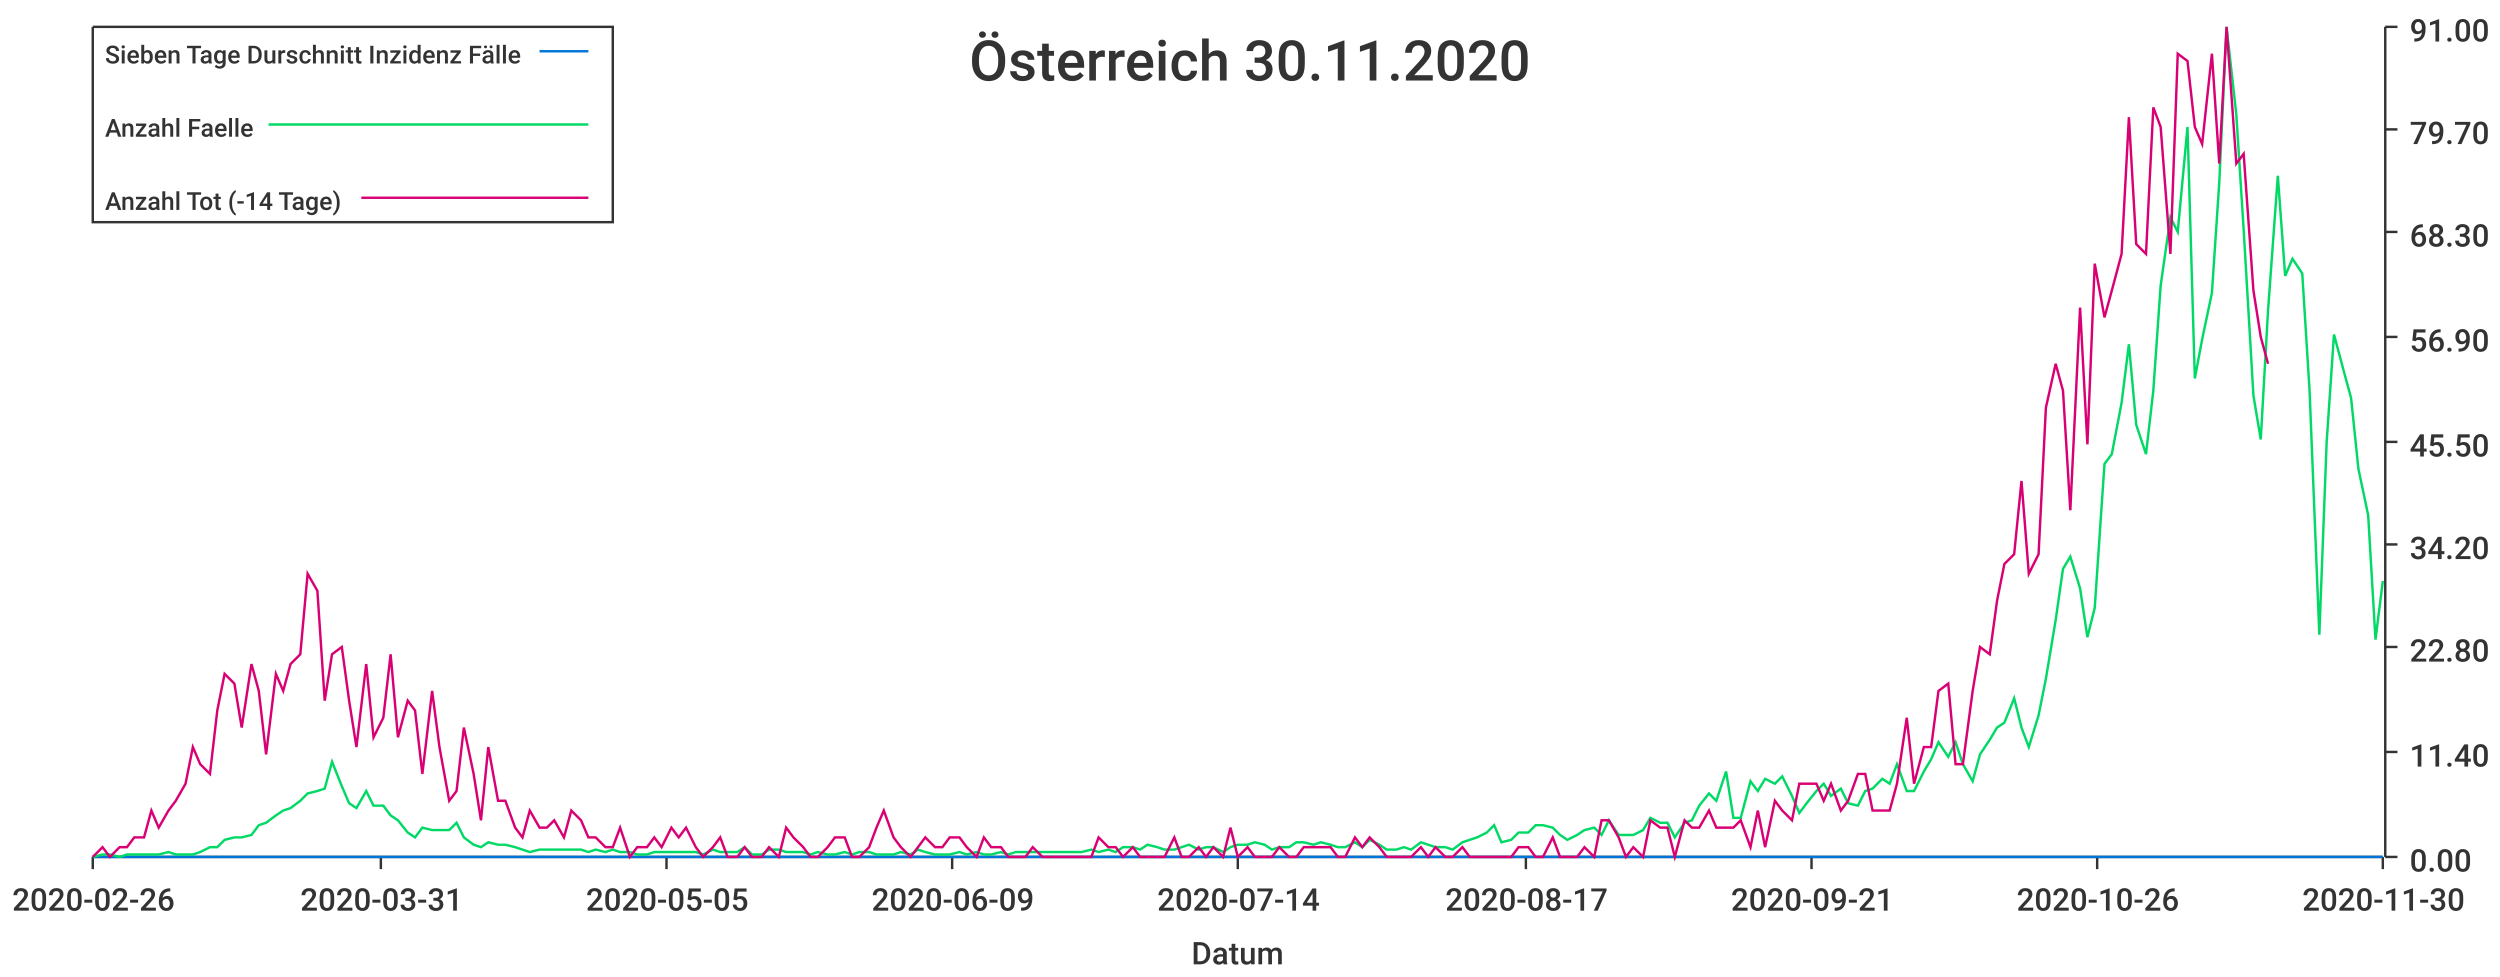
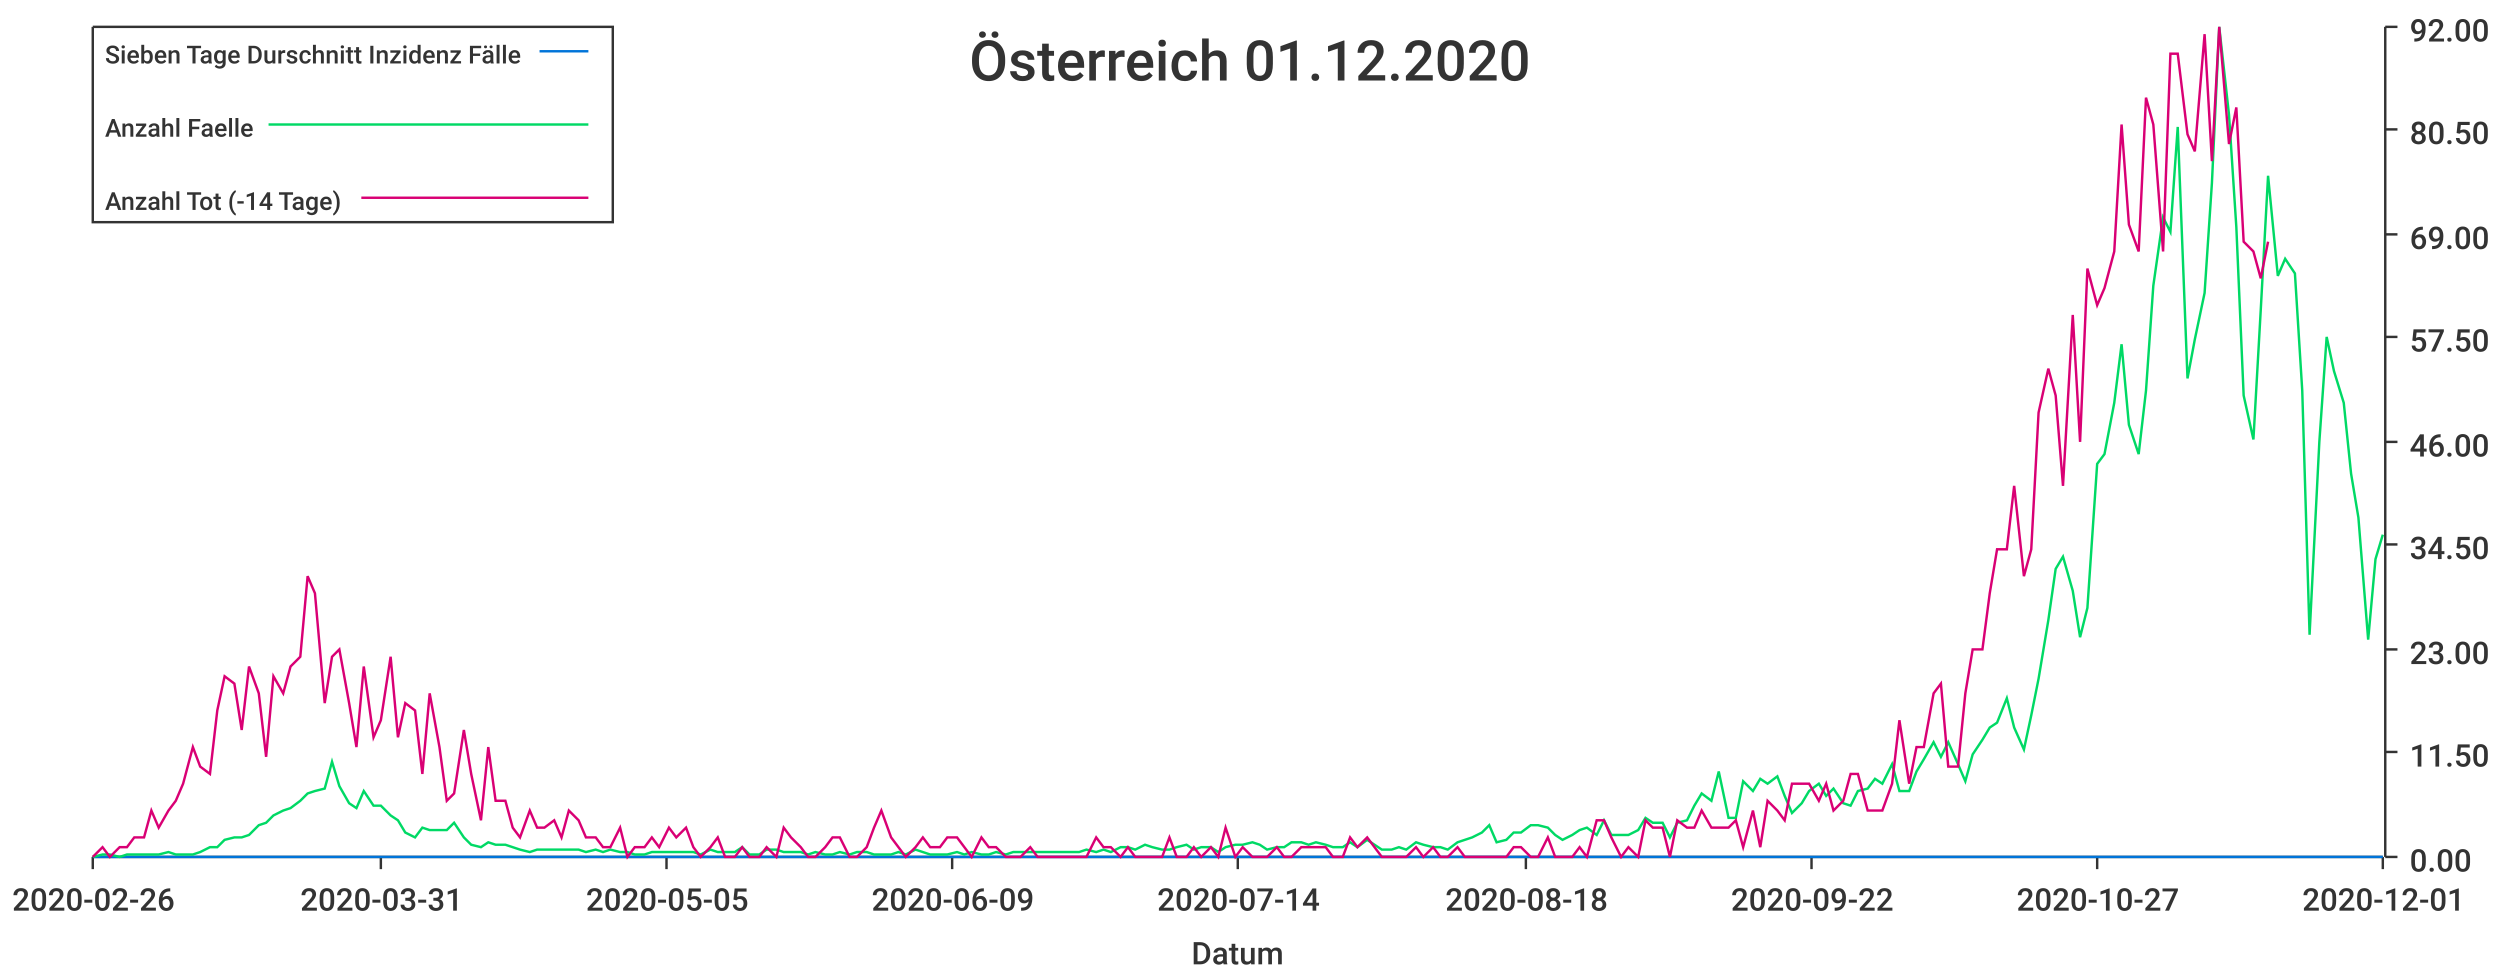
<svg xmlns="http://www.w3.org/2000/svg" width="1024" height="400">\n<path d="M 0 0 L 1024 0 L 1024 400 L 0 400 L 0 0" style="stroke-width:0;stroke:rgba(255,255,255,1.0);fill:rgba(255,255,255,1.0)" />
  <path d="M 38 11 L 976 11 L 976 351 L 38 351 L 38 11" style="stroke-width:0;stroke:rgba(255,255,255,1.0);fill:rgba(255,255,255,1.0)" />
  <path d="M 38 351 L 976 351" style="stroke-width:1;stroke:rgba(51,51,51,1.0);fill:none" />
  <path d="M 38 351 L 38 356" style="stroke-width:1;stroke:rgba(51,51,51,1.0);fill:none" />
  <text x="5" y="373" style="stroke-width:0;stroke:none;fill:rgba(51,51,51,1.0);font-size:12.8px;font-family:'Roboto Medium',sans-serif">2020-02-26</text>
  <path d="M 156 351 L 156 356" style="stroke-width:1;stroke:rgba(51,51,51,1.0);fill:none" />
  <text x="123" y="373" style="stroke-width:0;stroke:none;fill:rgba(51,51,51,1.0);font-size:12.8px;font-family:'Roboto Medium',sans-serif">2020-03-31</text>
  <path d="M 273 351 L 273 356" style="stroke-width:1;stroke:rgba(51,51,51,1.0);fill:none" />
  <text x="240" y="373" style="stroke-width:0;stroke:none;fill:rgba(51,51,51,1.0);font-size:12.8px;font-family:'Roboto Medium',sans-serif">2020-05-05</text>
  <path d="M 390 351 L 390 356" style="stroke-width:1;stroke:rgba(51,51,51,1.0);fill:none" />
  <text x="357" y="373" style="stroke-width:0;stroke:none;fill:rgba(51,51,51,1.0);font-size:12.8px;font-family:'Roboto Medium',sans-serif">2020-06-09</text>
  <path d="M 507 351 L 507 356" style="stroke-width:1;stroke:rgba(51,51,51,1.0);fill:none" />
  <text x="474" y="373" style="stroke-width:0;stroke:none;fill:rgba(51,51,51,1.0);font-size:12.8px;font-family:'Roboto Medium',sans-serif">2020-07-14</text>
  <path d="M 625 351 L 625 356" style="stroke-width:1;stroke:rgba(51,51,51,1.0);fill:none" />
-   <text x="592" y="373" style="stroke-width:0;stroke:none;fill:rgba(51,51,51,1.0);font-size:12.8px;font-family:'Roboto Medium',sans-serif">2020-08-17</text>
+   <text x="592" y="373" style="stroke-width:0;stroke:none;fill:rgba(51,51,51,1.0);font-size:12.8px;font-family:'Roboto Medium',sans-serif">2020-08-18</text>
  <path d="M 742 351 L 742 356" style="stroke-width:1;stroke:rgba(51,51,51,1.0);fill:none" />
-   <text x="709" y="373" style="stroke-width:0;stroke:none;fill:rgba(51,51,51,1.0);font-size:12.8px;font-family:'Roboto Medium',sans-serif">2020-09-21</text>
+   <text x="709" y="373" style="stroke-width:0;stroke:none;fill:rgba(51,51,51,1.0);font-size:12.8px;font-family:'Roboto Medium',sans-serif">2020-09-22</text>
  <path d="M 859 351 L 859 356" style="stroke-width:1;stroke:rgba(51,51,51,1.0);fill:none" />
-   <text x="826" y="373" style="stroke-width:0;stroke:none;fill:rgba(51,51,51,1.0);font-size:12.8px;font-family:'Roboto Medium',sans-serif">2020-10-26</text>
+   <text x="826" y="373" style="stroke-width:0;stroke:none;fill:rgba(51,51,51,1.0);font-size:12.8px;font-family:'Roboto Medium',sans-serif">2020-10-27</text>
  <path d="M 976 351 L 976 356" style="stroke-width:1;stroke:rgba(51,51,51,1.0);fill:none" />
-   <text x="943" y="373" style="stroke-width:0;stroke:none;fill:rgba(51,51,51,1.0);font-size:12.8px;font-family:'Roboto Medium',sans-serif">2020-11-30</text>
+   <text x="943" y="373" style="stroke-width:0;stroke:none;fill:rgba(51,51,51,1.0);font-size:12.8px;font-family:'Roboto Medium',sans-serif">2020-12-01</text>
  <text x="488" y="395" style="stroke-width:0;stroke:none;fill:rgba(51,51,51,1.0);font-size:12.8px;font-family:'Roboto Medium',sans-serif">Datum</text>
  <path d="M 977 351 L 977 11" style="stroke-width:1;stroke:rgba(51,51,51,1.0);fill:none" />
  <path d="M 977 351 L 982 351" style="stroke-width:1;stroke:rgba(51,51,51,1.0);fill:none" />
  <text x="987" y="357" style="stroke-width:0;stroke:none;fill:rgba(51,51,51,1.0);font-size:12.8px;font-family:'Roboto Medium',sans-serif">0.00</text>
  <path d="M 977 308 L 982 308" style="stroke-width:1;stroke:rgba(51,51,51,1.0);fill:none" />
-   <text x="987" y="314" style="stroke-width:0;stroke:none;fill:rgba(51,51,51,1.0);font-size:12.8px;font-family:'Roboto Medium',sans-serif">11.40</text>
-   <path d="M 977 265 L 982 265" style="stroke-width:1;stroke:rgba(51,51,51,1.0);fill:none" />
-   <text x="987" y="271" style="stroke-width:0;stroke:none;fill:rgba(51,51,51,1.0);font-size:12.8px;font-family:'Roboto Medium',sans-serif">22.80</text>
+   <text x="987" y="314" style="stroke-width:0;stroke:none;fill:rgba(51,51,51,1.0);font-size:12.8px;font-family:'Roboto Medium',sans-serif">11.50</text>
+   <path d="M 977 266 L 982 266" style="stroke-width:1;stroke:rgba(51,51,51,1.0);fill:none" />
+   <text x="987" y="272" style="stroke-width:0;stroke:none;fill:rgba(51,51,51,1.0);font-size:12.8px;font-family:'Roboto Medium',sans-serif">23.00</text>
  <path d="M 977 223 L 982 223" style="stroke-width:1;stroke:rgba(51,51,51,1.0);fill:none" />
-   <text x="987" y="229" style="stroke-width:0;stroke:none;fill:rgba(51,51,51,1.0);font-size:12.8px;font-family:'Roboto Medium',sans-serif">34.20</text>
+   <text x="987" y="229" style="stroke-width:0;stroke:none;fill:rgba(51,51,51,1.0);font-size:12.8px;font-family:'Roboto Medium',sans-serif">34.50</text>
  <path d="M 977 181 L 982 181" style="stroke-width:1;stroke:rgba(51,51,51,1.0);fill:none" />
-   <text x="987" y="187" style="stroke-width:0;stroke:none;fill:rgba(51,51,51,1.0);font-size:12.8px;font-family:'Roboto Medium',sans-serif">45.50</text>
+   <text x="987" y="187" style="stroke-width:0;stroke:none;fill:rgba(51,51,51,1.0);font-size:12.8px;font-family:'Roboto Medium',sans-serif">46.00</text>
  <path d="M 977 138 L 982 138" style="stroke-width:1;stroke:rgba(51,51,51,1.0);fill:none" />
-   <text x="987" y="144" style="stroke-width:0;stroke:none;fill:rgba(51,51,51,1.0);font-size:12.8px;font-family:'Roboto Medium',sans-serif">56.90</text>
-   <path d="M 977 95 L 982 95" style="stroke-width:1;stroke:rgba(51,51,51,1.0);fill:none" />
-   <text x="987" y="101" style="stroke-width:0;stroke:none;fill:rgba(51,51,51,1.0);font-size:12.8px;font-family:'Roboto Medium',sans-serif">68.30</text>
+   <text x="987" y="144" style="stroke-width:0;stroke:none;fill:rgba(51,51,51,1.0);font-size:12.8px;font-family:'Roboto Medium',sans-serif">57.50</text>
+   <path d="M 977 96 L 982 96" style="stroke-width:1;stroke:rgba(51,51,51,1.0);fill:none" />
+   <text x="987" y="102" style="stroke-width:0;stroke:none;fill:rgba(51,51,51,1.0);font-size:12.8px;font-family:'Roboto Medium',sans-serif">69.00</text>
  <path d="M 977 53 L 982 53" style="stroke-width:1;stroke:rgba(51,51,51,1.0);fill:none" />
-   <text x="987" y="59" style="stroke-width:0;stroke:none;fill:rgba(51,51,51,1.0);font-size:12.8px;font-family:'Roboto Medium',sans-serif">79.70</text>
+   <text x="987" y="59" style="stroke-width:0;stroke:none;fill:rgba(51,51,51,1.0);font-size:12.8px;font-family:'Roboto Medium',sans-serif">80.50</text>
  <path d="M 977 11 L 982 11" style="stroke-width:1;stroke:rgba(51,51,51,1.0);fill:none" />
-   <text x="987" y="17" style="stroke-width:0;stroke:none;fill:rgba(51,51,51,1.0);font-size:12.8px;font-family:'Roboto Medium',sans-serif">91.00</text>
-   <path d="M 38 351 L 42 351 L 45 351 L 49 351 L 52 351 L 55 351 L 59 351 L 62 351 L 65 351 L 69 351 L 72 351 L 76 351 L 79 351 L 82 351 L 86 351 L 89 351 L 92 351 L 96 351 L 99 351 L 103 351 L 106 351 L 109 351 L 113 351 L 116 351 L 119 351 L 123 351 L 126 351 L 130 351 L 133 351 L 136 351 L 140 351 L 143 351 L 146 351 L 150 351 L 153 351 L 157 351 L 160 351 L 163 351 L 167 351 L 170 351 L 173 351 L 177 351 L 180 351 L 184 351 L 187 351 L 190 351 L 194 351 L 197 351 L 200 351 L 204 351 L 207 351 L 211 351 L 214 351 L 217 351 L 221 351 L 224 351 L 227 351 L 231 351 L 234 351 L 238 351 L 241 351 L 244 351 L 248 351 L 251 351 L 254 351 L 258 351 L 261 351 L 265 351 L 268 351 L 271 351 L 275 351 L 278 351 L 281 351 L 285 351 L 288 351 L 292 351 L 295 351 L 298 351 L 302 351 L 305 351 L 308 351 L 312 351 L 315 351 L 319 351 L 322 351 L 325 351 L 329 351 L 332 351 L 335 351 L 339 351 L 342 351 L 346 351 L 349 351 L 352 351 L 356 351 L 359 351 L 362 351 L 366 351 L 369 351 L 373 351 L 376 351 L 379 351 L 383 351 L 386 351 L 389 351 L 393 351 L 396 351 L 400 351 L 403 351 L 406 351 L 410 351 L 413 351 L 416 351 L 420 351 L 423 351 L 427 351 L 430 351 L 433 351 L 437 351 L 440 351 L 443 351 L 447 351 L 450 351 L 454 351 L 457 351 L 460 351 L 464 351 L 467 351 L 470 351 L 474 351 L 477 351 L 481 351 L 484 351 L 487 351 L 491 351 L 494 351 L 497 351 L 501 351 L 504 351 L 507 351 L 511 351 L 514 351 L 518 351 L 521 351 L 524 351 L 528 351 L 531 351 L 534 351 L 538 351 L 541 351 L 545 351 L 548 351 L 551 351 L 555 351 L 558 351 L 561 351 L 565 351 L 568 351 L 572 351 L 575 351 L 578 351 L 582 351 L 585 351 L 588 351 L 592 351 L 595 351 L 599 351 L 602 351 L 605 351 L 609 351 L 612 351 L 615 351 L 619 351 L 622 351 L 626 351 L 629 351 L 632 351 L 636 351 L 639 351 L 642 351 L 646 351 L 649 351 L 653 351 L 656 351 L 659 351 L 663 351 L 666 351 L 669 351 L 673 351 L 676 351 L 680 351 L 683 351 L 686 351 L 690 351 L 693 351 L 696 351 L 700 351 L 703 351 L 707 351 L 710 351 L 713 351 L 717 351 L 720 351 L 723 351 L 727 351 L 730 351 L 734 351 L 737 351 L 740 351 L 744 351 L 747 351 L 750 351 L 754 351 L 757 351 L 761 351 L 764 351 L 767 351 L 771 351 L 774 351 L 777 351 L 781 351 L 784 351 L 788 351 L 791 351 L 794 351 L 798 351 L 801 351 L 804 351 L 808 351 L 811 351 L 815 351 L 818 351 L 821 351 L 825 351 L 828 351 L 831 351 L 835 351 L 838 351 L 842 351 L 845 351 L 848 351 L 852 351 L 855 351 L 858 351 L 862 351 L 865 351 L 869 351 L 872 351 L 875 351 L 879 351 L 882 351 L 885 351 L 889 351 L 892 351 L 896 351 L 899 351 L 902 351 L 906 351 L 909 351 L 912 351 L 916 351 L 919 351 L 923 351 L 926 351 L 929 351 L 933 351 L 936 351 L 939 351 L 943 351 L 946 351 L 950 351 L 953 351 L 956 351 L 960 351 L 963 351 L 966 351 L 970 351 L 973 351 L 976 351" style="stroke-width:1;stroke:rgba(0,116,217,1.0);fill:none" />
-   <path d="M 38 351 L 42 350 L 45 350 L 49 351 L 52 350 L 55 350 L 59 350 L 62 350 L 65 350 L 69 349 L 72 350 L 76 350 L 79 350 L 82 349 L 86 347 L 89 347 L 92 344 L 96 343 L 99 343 L 103 342 L 106 338 L 109 337 L 113 334 L 116 332 L 119 331 L 123 328 L 126 325 L 130 324 L 133 323 L 136 312 L 140 322 L 143 329 L 146 331 L 150 324 L 153 330 L 157 330 L 160 334 L 163 336 L 167 341 L 170 343 L 173 339 L 177 340 L 180 340 L 184 340 L 187 337 L 190 343 L 194 346 L 197 347 L 200 345 L 204 346 L 207 346 L 211 347 L 214 348 L 217 349 L 221 348 L 224 348 L 227 348 L 231 348 L 234 348 L 238 348 L 241 349 L 244 348 L 248 349 L 251 348 L 254 349 L 258 349 L 261 350 L 265 350 L 268 349 L 271 349 L 275 349 L 278 349 L 281 349 L 285 349 L 288 350 L 292 348 L 295 349 L 298 349 L 302 349 L 305 347 L 308 350 L 312 350 L 315 348 L 319 348 L 322 349 L 325 349 L 329 349 L 332 350 L 335 349 L 339 350 L 342 350 L 346 349 L 349 350 L 352 349 L 356 349 L 359 350 L 362 350 L 366 350 L 369 349 L 373 350 L 376 348 L 379 349 L 383 350 L 386 350 L 389 350 L 393 349 L 396 350 L 400 349 L 403 350 L 406 350 L 410 349 L 413 350 L 416 349 L 420 349 L 423 349 L 427 349 L 430 349 L 433 349 L 437 349 L 440 349 L 443 349 L 447 348 L 450 349 L 454 348 L 457 349 L 460 347 L 464 347 L 467 348 L 470 346 L 474 347 L 477 348 L 481 348 L 484 347 L 487 346 L 491 348 L 494 347 L 497 347 L 501 349 L 504 347 L 507 346 L 511 346 L 514 345 L 518 346 L 521 348 L 524 347 L 528 347 L 531 345 L 534 345 L 538 346 L 541 345 L 545 346 L 548 347 L 551 347 L 555 345 L 558 347 L 561 344 L 565 346 L 568 348 L 572 348 L 575 347 L 578 348 L 582 345 L 585 346 L 588 347 L 592 347 L 595 348 L 599 345 L 602 344 L 605 343 L 609 341 L 612 338 L 615 345 L 619 344 L 622 341 L 626 341 L 629 338 L 632 338 L 636 339 L 639 342 L 642 344 L 646 342 L 649 340 L 653 339 L 656 342 L 659 336 L 663 342 L 666 342 L 669 342 L 673 340 L 676 335 L 680 337 L 683 337 L 686 343 L 690 337 L 693 336 L 696 330 L 700 325 L 703 328 L 707 316 L 710 335 L 713 335 L 717 320 L 720 324 L 723 319 L 727 321 L 730 318 L 734 326 L 737 333 L 740 329 L 744 324 L 747 321 L 750 326 L 754 323 L 757 329 L 761 330 L 764 324 L 767 323 L 771 319 L 774 321 L 777 313 L 781 324 L 784 324 L 788 316 L 791 311 L 794 304 L 798 310 L 801 304 L 804 313 L 808 320 L 811 309 L 815 303 L 818 298 L 821 296 L 825 286 L 828 298 L 831 306 L 835 293 L 838 278 L 842 254 L 845 233 L 848 228 L 852 241 L 855 261 L 858 249 L 862 190 L 865 186 L 869 165 L 872 141 L 875 174 L 879 186 L 882 160 L 885 117 L 889 89 L 892 95 L 896 52 L 899 155 L 902 139 L 906 120 L 909 75 L 912 11 L 916 47 L 919 94 L 923 162 L 926 180 L 929 127 L 933 72 L 936 113 L 939 106 L 943 112 L 946 160 L 950 260 L 953 181 L 956 137 L 960 152 L 963 163 L 966 192 L 970 211 L 973 262 L 976 238" style="stroke-width:1;stroke:rgba(0,217,101,1.0);fill:none" />
-   <path d="M 38 351 L 42 347 L 45 351 L 49 347 L 52 347 L 55 343 L 59 343 L 62 332 L 65 339 L 69 332 L 72 328 L 76 321 L 79 306 L 82 313 L 86 317 L 89 291 L 92 276 L 96 280 L 99 298 L 103 272 L 106 283 L 109 309 L 113 276 L 116 283 L 119 272 L 123 268 L 126 235 L 130 242 L 133 287 L 136 268 L 140 265 L 143 287 L 146 306 L 150 272 L 153 302 L 157 294 L 160 268 L 163 302 L 167 287 L 170 291 L 173 317 L 177 283 L 180 306 L 184 328 L 187 324 L 190 298 L 194 317 L 197 336 L 200 306 L 204 328 L 207 328 L 211 339 L 214 343 L 217 332 L 221 339 L 224 339 L 227 336 L 231 343 L 234 332 L 238 336 L 241 343 L 244 343 L 248 347 L 251 347 L 254 339 L 258 351 L 261 347 L 265 347 L 268 343 L 271 347 L 275 339 L 278 343 L 281 339 L 285 347 L 288 351 L 292 347 L 295 343 L 298 351 L 302 351 L 305 347 L 308 351 L 312 351 L 315 347 L 319 351 L 322 339 L 325 343 L 329 347 L 332 351 L 335 351 L 339 347 L 342 343 L 346 343 L 349 351 L 352 351 L 356 347 L 359 339 L 362 332 L 366 343 L 369 347 L 373 351 L 376 347 L 379 343 L 383 347 L 386 347 L 389 343 L 393 343 L 396 347 L 400 351 L 403 343 L 406 347 L 410 347 L 413 351 L 416 351 L 420 351 L 423 347 L 427 351 L 430 351 L 433 351 L 437 351 L 440 351 L 443 351 L 447 351 L 450 343 L 454 347 L 457 347 L 460 351 L 464 347 L 467 351 L 470 351 L 474 351 L 477 351 L 481 343 L 484 351 L 487 351 L 491 347 L 494 351 L 497 347 L 501 351 L 504 339 L 507 351 L 511 347 L 514 351 L 518 351 L 521 351 L 524 347 L 528 351 L 531 351 L 534 347 L 538 347 L 541 347 L 545 347 L 548 351 L 551 351 L 555 343 L 558 347 L 561 343 L 565 347 L 568 351 L 572 351 L 575 351 L 578 351 L 582 347 L 585 351 L 588 347 L 592 351 L 595 351 L 599 347 L 602 351 L 605 351 L 609 351 L 612 351 L 615 351 L 619 351 L 622 347 L 626 347 L 629 351 L 632 351 L 636 343 L 639 351 L 642 351 L 646 351 L 649 347 L 653 351 L 656 336 L 659 336 L 663 343 L 666 351 L 669 347 L 673 351 L 676 336 L 680 339 L 683 339 L 686 351 L 690 336 L 693 339 L 696 339 L 700 332 L 703 339 L 707 339 L 710 339 L 713 336 L 717 347 L 720 332 L 723 347 L 727 328 L 730 332 L 734 336 L 737 321 L 740 321 L 744 321 L 747 328 L 750 321 L 754 332 L 757 328 L 761 317 L 764 317 L 767 332 L 771 332 L 774 332 L 777 321 L 781 294 L 784 321 L 788 306 L 791 306 L 794 283 L 798 280 L 801 313 L 804 313 L 808 283 L 811 265 L 815 268 L 818 246 L 821 231 L 825 227 L 828 197 L 831 235 L 835 227 L 838 167 L 842 149 L 845 160 L 848 209 L 852 126 L 855 182 L 858 108 L 862 130 L 865 119 L 869 104 L 872 48 L 875 100 L 879 104 L 882 44 L 885 52 L 889 104 L 892 22 L 896 25 L 899 52 L 902 59 L 906 22 L 909 67 L 912 11 L 916 67 L 919 63 L 923 119 L 926 138 L 929 149" style="stroke-width:1;stroke:rgba(217,0,116,1.0);fill:none" />
-   <text x="397" y="33" style="stroke-width:0;stroke:none;fill:rgba(51,51,51,1.0);font-size:23.0px;font-family:'Roboto Medium',sans-serif">Österreich 30.11.2020</text>
+   <text x="987" y="17" style="stroke-width:0;stroke:none;fill:rgba(51,51,51,1.0);font-size:12.8px;font-family:'Roboto Medium',sans-serif">92.00</text>
+   <path d="M 38 351 L 42 351 L 45 351 L 49 351 L 52 351 L 55 351 L 59 351 L 62 351 L 65 351 L 69 351 L 72 351 L 75 351 L 79 351 L 82 351 L 86 351 L 89 351 L 92 351 L 96 351 L 99 351 L 102 351 L 106 351 L 109 351 L 112 351 L 116 351 L 119 351 L 123 351 L 126 351 L 129 351 L 133 351 L 136 351 L 139 351 L 143 351 L 146 351 L 149 351 L 153 351 L 156 351 L 160 351 L 163 351 L 166 351 L 170 351 L 173 351 L 176 351 L 180 351 L 183 351 L 186 351 L 190 351 L 193 351 L 197 351 L 200 351 L 203 351 L 207 351 L 210 351 L 213 351 L 217 351 L 220 351 L 223 351 L 227 351 L 230 351 L 233 351 L 237 351 L 240 351 L 244 351 L 247 351 L 250 351 L 254 351 L 257 351 L 260 351 L 264 351 L 267 351 L 270 351 L 274 351 L 277 351 L 281 351 L 284 351 L 287 351 L 291 351 L 294 351 L 297 351 L 301 351 L 304 351 L 307 351 L 311 351 L 314 351 L 318 351 L 321 351 L 324 351 L 328 351 L 331 351 L 334 351 L 338 351 L 341 351 L 344 351 L 348 351 L 351 351 L 355 351 L 358 351 L 361 351 L 365 351 L 368 351 L 371 351 L 375 351 L 378 351 L 381 351 L 385 351 L 388 351 L 392 351 L 395 351 L 398 351 L 402 351 L 405 351 L 408 351 L 412 351 L 415 351 L 418 351 L 422 351 L 425 351 L 428 351 L 432 351 L 435 351 L 439 351 L 442 351 L 445 351 L 449 351 L 452 351 L 455 351 L 459 351 L 462 351 L 465 351 L 469 351 L 472 351 L 476 351 L 479 351 L 482 351 L 486 351 L 489 351 L 492 351 L 496 351 L 499 351 L 502 351 L 506 351 L 509 351 L 513 351 L 516 351 L 519 351 L 523 351 L 526 351 L 529 351 L 533 351 L 536 351 L 539 351 L 543 351 L 546 351 L 550 351 L 553 351 L 556 351 L 560 351 L 563 351 L 566 351 L 570 351 L 573 351 L 576 351 L 580 351 L 583 351 L 587 351 L 590 351 L 593 351 L 597 351 L 600 351 L 603 351 L 607 351 L 610 351 L 613 351 L 617 351 L 620 351 L 623 351 L 627 351 L 630 351 L 634 351 L 637 351 L 640 351 L 644 351 L 647 351 L 650 351 L 654 351 L 657 351 L 660 351 L 664 351 L 667 351 L 671 351 L 674 351 L 677 351 L 681 351 L 684 351 L 687 351 L 691 351 L 694 351 L 697 351 L 701 351 L 704 351 L 708 351 L 711 351 L 714 351 L 718 351 L 721 351 L 724 351 L 728 351 L 731 351 L 734 351 L 738 351 L 741 351 L 745 351 L 748 351 L 751 351 L 755 351 L 758 351 L 761 351 L 765 351 L 768 351 L 771 351 L 775 351 L 778 351 L 782 351 L 785 351 L 788 351 L 792 351 L 795 351 L 798 351 L 802 351 L 805 351 L 808 351 L 812 351 L 815 351 L 818 351 L 822 351 L 825 351 L 829 351 L 832 351 L 835 351 L 839 351 L 842 351 L 845 351 L 849 351 L 852 351 L 855 351 L 859 351 L 862 351 L 866 351 L 869 351 L 872 351 L 876 351 L 879 351 L 882 351 L 886 351 L 889 351 L 892 351 L 896 351 L 899 351 L 903 351 L 906 351 L 909 351 L 913 351 L 916 351 L 919 351 L 923 351 L 926 351 L 929 351 L 933 351 L 936 351 L 940 351 L 943 351 L 946 351 L 950 351 L 953 351 L 956 351 L 960 351 L 963 351 L 966 351 L 970 351 L 973 351 L 976 351" style="stroke-width:1;stroke:rgba(0,116,217,1.0);fill:none" />
+   <path d="M 38 351 L 42 350 L 45 350 L 49 351 L 52 350 L 55 350 L 59 350 L 62 350 L 65 350 L 69 349 L 72 350 L 75 350 L 79 350 L 82 349 L 86 347 L 89 347 L 92 344 L 96 343 L 99 343 L 102 342 L 106 338 L 109 337 L 112 334 L 116 332 L 119 331 L 123 328 L 126 325 L 129 324 L 133 323 L 136 312 L 139 322 L 143 329 L 146 331 L 149 324 L 153 330 L 156 330 L 160 334 L 163 336 L 166 341 L 170 343 L 173 339 L 176 340 L 180 340 L 183 340 L 186 337 L 190 343 L 193 346 L 197 347 L 200 345 L 203 346 L 207 346 L 210 347 L 213 348 L 217 349 L 220 348 L 223 348 L 227 348 L 230 348 L 233 348 L 237 348 L 240 349 L 244 348 L 247 349 L 250 348 L 254 349 L 257 349 L 260 350 L 264 350 L 267 349 L 270 349 L 274 349 L 277 349 L 281 349 L 284 349 L 287 350 L 291 348 L 294 349 L 297 349 L 301 349 L 304 347 L 307 350 L 311 350 L 314 348 L 318 348 L 321 349 L 324 349 L 328 349 L 331 350 L 334 349 L 338 350 L 341 350 L 344 349 L 348 350 L 351 349 L 355 349 L 358 350 L 361 350 L 365 350 L 368 349 L 371 350 L 375 348 L 378 349 L 381 350 L 385 350 L 388 350 L 392 349 L 395 350 L 398 349 L 402 350 L 405 350 L 408 349 L 412 350 L 415 349 L 418 349 L 422 349 L 425 349 L 428 349 L 432 349 L 435 349 L 439 349 L 442 349 L 445 348 L 449 349 L 452 348 L 455 349 L 459 347 L 462 347 L 465 348 L 469 346 L 472 347 L 476 348 L 479 348 L 482 347 L 486 346 L 489 348 L 492 347 L 496 347 L 499 349 L 502 347 L 506 346 L 509 346 L 513 345 L 516 346 L 519 348 L 523 347 L 526 347 L 529 345 L 533 345 L 536 346 L 539 345 L 543 346 L 546 347 L 550 347 L 553 345 L 556 347 L 560 344 L 563 346 L 566 348 L 570 348 L 573 347 L 576 348 L 580 345 L 583 346 L 587 347 L 590 347 L 593 348 L 597 345 L 600 344 L 603 343 L 607 341 L 610 338 L 613 345 L 617 344 L 620 341 L 623 341 L 627 338 L 630 338 L 634 339 L 637 342 L 640 344 L 644 342 L 647 340 L 650 339 L 654 342 L 657 336 L 660 342 L 664 342 L 667 342 L 671 340 L 674 335 L 677 337 L 681 337 L 684 343 L 687 337 L 691 336 L 694 330 L 697 325 L 701 328 L 704 316 L 708 335 L 711 335 L 714 320 L 718 324 L 721 319 L 724 321 L 728 318 L 731 326 L 734 333 L 738 329 L 741 324 L 745 321 L 748 326 L 751 323 L 755 329 L 758 330 L 761 324 L 765 323 L 768 319 L 771 321 L 775 313 L 778 324 L 782 324 L 785 316 L 788 311 L 792 304 L 795 310 L 798 304 L 802 313 L 805 320 L 808 309 L 812 303 L 815 298 L 818 296 L 822 286 L 825 298 L 829 307 L 832 293 L 835 278 L 839 254 L 842 233 L 845 228 L 849 242 L 852 261 L 855 249 L 859 190 L 862 186 L 866 165 L 869 141 L 872 174 L 876 186 L 879 160 L 882 117 L 886 89 L 889 95 L 892 52 L 896 155 L 899 139 L 903 120 L 906 75 L 909 11 L 913 47 L 916 93 L 919 162 L 923 180 L 926 127 L 929 72 L 933 113 L 936 106 L 940 112 L 943 160 L 946 260 L 950 181 L 953 138 L 956 152 L 960 165 L 963 194 L 966 212 L 970 262 L 973 229 L 976 219" style="stroke-width:1;stroke:rgba(0,217,101,1.0);fill:none" />
+   <path d="M 38 351 L 42 347 L 45 351 L 49 347 L 52 347 L 55 343 L 59 343 L 62 332 L 65 339 L 69 332 L 72 328 L 75 321 L 79 306 L 82 314 L 86 317 L 89 291 L 92 277 L 96 280 L 99 299 L 102 273 L 106 284 L 109 310 L 112 277 L 116 284 L 119 273 L 123 269 L 126 236 L 129 243 L 133 288 L 136 269 L 139 266 L 143 288 L 146 306 L 149 273 L 153 302 L 156 295 L 160 269 L 163 302 L 166 288 L 170 291 L 173 317 L 176 284 L 180 306 L 183 328 L 186 325 L 190 299 L 193 317 L 197 336 L 200 306 L 203 328 L 207 328 L 210 339 L 213 343 L 217 332 L 220 339 L 223 339 L 227 336 L 230 343 L 233 332 L 237 336 L 240 343 L 244 343 L 247 347 L 250 347 L 254 339 L 257 351 L 260 347 L 264 347 L 267 343 L 270 347 L 274 339 L 277 343 L 281 339 L 284 347 L 287 351 L 291 347 L 294 343 L 297 351 L 301 351 L 304 347 L 307 351 L 311 351 L 314 347 L 318 351 L 321 339 L 324 343 L 328 347 L 331 351 L 334 351 L 338 347 L 341 343 L 344 343 L 348 351 L 351 351 L 355 347 L 358 339 L 361 332 L 365 343 L 368 347 L 371 351 L 375 347 L 378 343 L 381 347 L 385 347 L 388 343 L 392 343 L 395 347 L 398 351 L 402 343 L 405 347 L 408 347 L 412 351 L 415 351 L 418 351 L 422 347 L 425 351 L 428 351 L 432 351 L 435 351 L 439 351 L 442 351 L 445 351 L 449 343 L 452 347 L 455 347 L 459 351 L 462 347 L 465 351 L 469 351 L 472 351 L 476 351 L 479 343 L 482 351 L 486 351 L 489 347 L 492 351 L 496 347 L 499 351 L 502 339 L 506 351 L 509 347 L 513 351 L 516 351 L 519 351 L 523 347 L 526 351 L 529 351 L 533 347 L 536 347 L 539 347 L 543 347 L 546 351 L 550 351 L 553 343 L 556 347 L 560 343 L 563 347 L 566 351 L 570 351 L 573 351 L 576 351 L 580 347 L 583 351 L 587 347 L 590 351 L 593 351 L 597 347 L 600 351 L 603 351 L 607 351 L 610 351 L 613 351 L 617 351 L 620 347 L 623 347 L 627 351 L 630 351 L 634 343 L 637 351 L 640 351 L 644 351 L 647 347 L 650 351 L 654 336 L 657 336 L 660 343 L 664 351 L 667 347 L 671 351 L 674 336 L 677 339 L 681 339 L 684 351 L 687 336 L 691 339 L 694 339 L 697 332 L 701 339 L 704 339 L 708 339 L 711 336 L 714 347 L 718 332 L 721 347 L 724 328 L 728 332 L 731 336 L 734 321 L 738 321 L 741 321 L 745 328 L 748 321 L 751 332 L 755 328 L 758 317 L 761 317 L 765 332 L 768 332 L 771 332 L 775 321 L 778 295 L 782 321 L 785 306 L 788 306 L 792 284 L 795 280 L 798 314 L 802 314 L 805 284 L 808 266 L 812 266 L 815 243 L 818 225 L 822 225 L 825 199 L 829 236 L 832 225 L 835 169 L 839 151 L 842 162 L 845 199 L 849 129 L 852 181 L 855 110 L 859 125 L 862 118 L 866 103 L 869 51 L 872 92 L 876 103 L 879 40 L 882 51 L 886 103 L 889 22 L 892 22 L 896 55 L 899 62 L 903 14 L 906 66 L 909 11 L 913 59 L 916 44 L 919 99 L 923 103 L 926 114 L 929 99" style="stroke-width:1;stroke:rgba(217,0,116,1.0);fill:none" />
+   <text x="397" y="33" style="stroke-width:0;stroke:none;fill:rgba(51,51,51,1.0);font-size:23.0px;font-family:'Roboto Medium',sans-serif">Österreich 01.12.2020</text>
  <path d="M 38 11 L 251 11 L 251 91 L 38 91 L 38 11" style="stroke-width:1;stroke:rgba(51,51,51,1.0);fill:rgba(255,255,255,1.0)" />
  <text x="43" y="26" style="stroke-width:0;stroke:none;fill:rgba(51,51,51,1.0);font-size:10.2px;font-family:'Roboto Medium',sans-serif">Sieben Tage Durschnitt Inzidenz Fälle</text>
  <path d="M 221 21 L 241 21" style="stroke-width:1;stroke:rgba(0,116,217,1.0);fill:none" />
  <text x="43" y="56" style="stroke-width:0;stroke:none;fill:rgba(51,51,51,1.0);font-size:10.2px;font-family:'Roboto Medium',sans-serif">Anzahl Faelle</text>
  <path d="M 110 51 L 241 51" style="stroke-width:1;stroke:rgba(0,217,101,1.0);fill:none" />
  <text x="43" y="86" style="stroke-width:0;stroke:none;fill:rgba(51,51,51,1.0);font-size:10.2px;font-family:'Roboto Medium',sans-serif">Anzahl Tot (-14 Tage)</text>
  <path d="M 148 81 L 241 81" style="stroke-width:1;stroke:rgba(217,0,116,1.0);fill:none" />
</svg>
